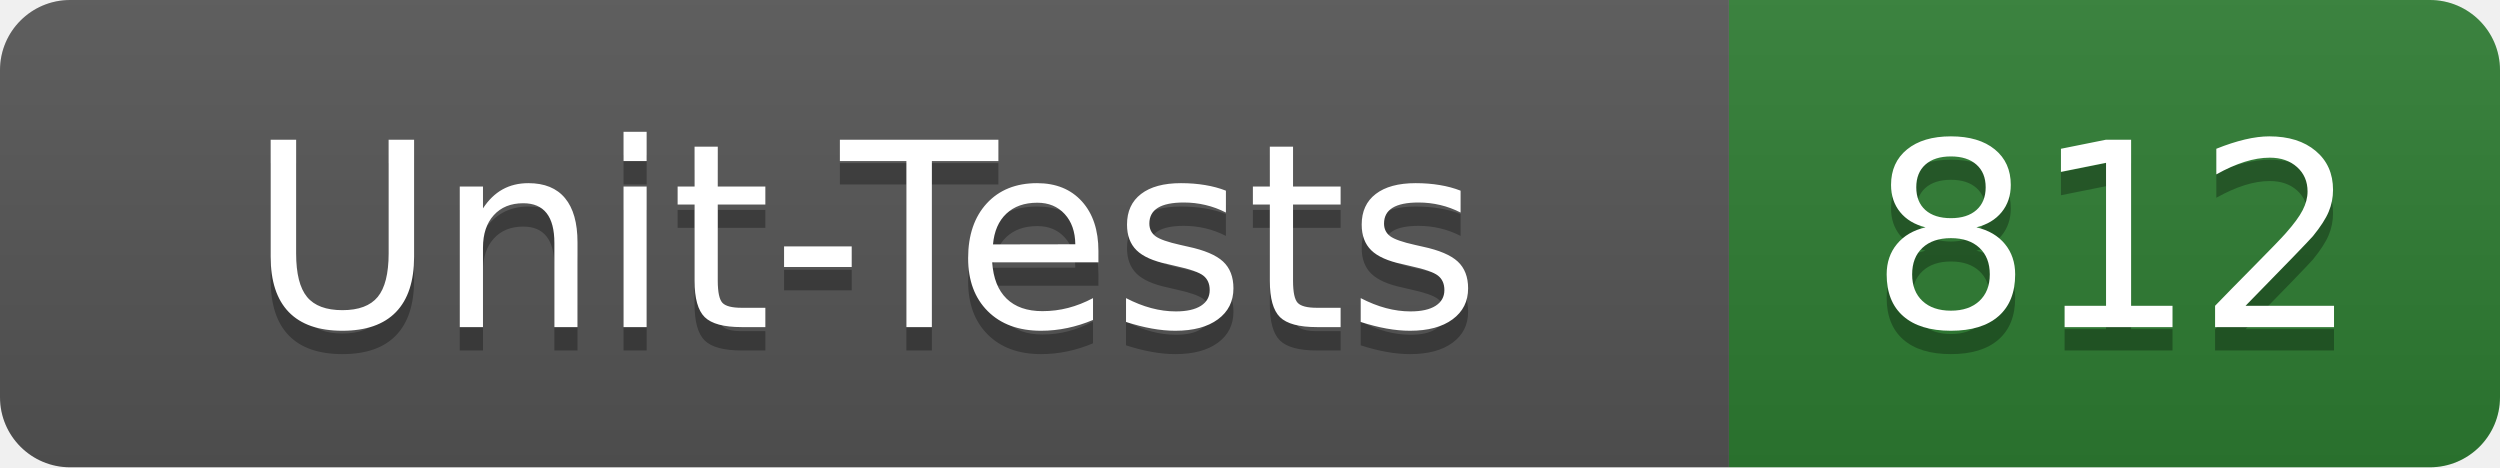
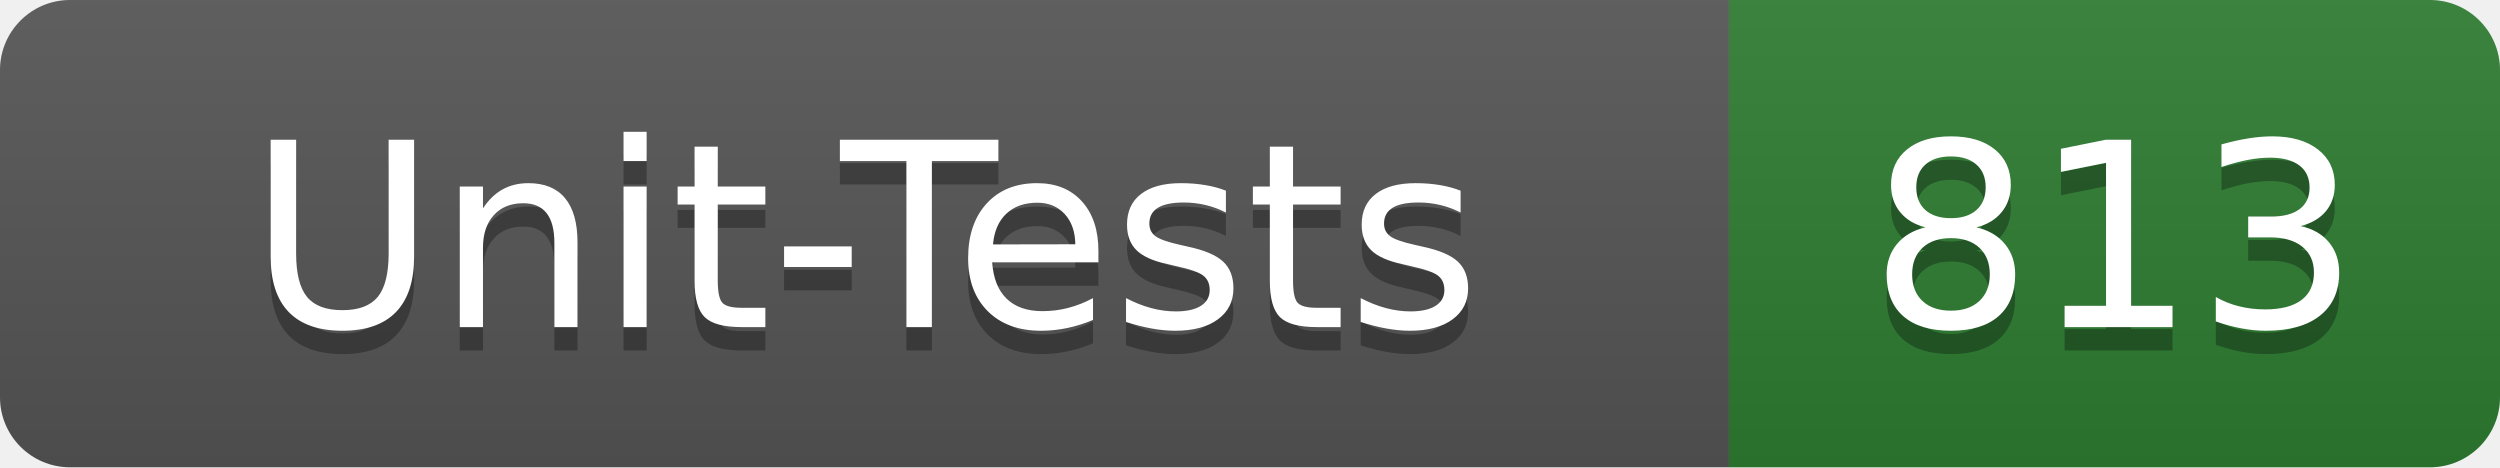
- <svg xmlns="http://www.w3.org/2000/svg" width="107" height="20" role="img" aria-label="Unit-Tests: 812">
+ <svg xmlns="http://www.w3.org/2000/svg" width="107" height="20" role="img" aria-label="Unit-Tests: 813">
  <linearGradient id="s" x2="0" y2="100%">
    <stop offset="0" stop-color="#bbb" stop-opacity=".1" />
    <stop offset="1" stop-opacity=".1" />
  </linearGradient>
  <clipPath id="r">
    <rect width="107" height="20" rx="3" fill="#fff" />
  </clipPath>
  <g clip-path="url(#r)">
    <rect width="74" height="20" fill="#555" />
    <rect x="74" width="33" height="20" fill="#2e7d32" />
    <rect width="107" height="20" fill="url(#s)" />
  </g>
  <g fill="#fff" text-anchor="middle" font-family="Verdana,Geneva,DejaVu Sans,sans-serif" text-rendering="geometricPrecision" font-size="110">
    <text x="370" y="150" fill="#010101" fill-opacity=".3" transform="scale(.1)" textLength="620">Unit-Tests</text>
    <text x="370" y="140" transform="scale(.1)" textLength="620">Unit-Tests</text>
-     <text x="905" y="150" fill="#010101" fill-opacity=".3" transform="scale(.1)" textLength="210">812</text>
-     <text x="905" y="140" transform="scale(.1)" textLength="210">812</text>
+     <text x="905" y="150" fill="#010101" fill-opacity=".3" transform="scale(.1)" textLength="210">813</text>
+     <text x="905" y="140" transform="scale(.1)" textLength="210">813</text>
  </g>
</svg>
